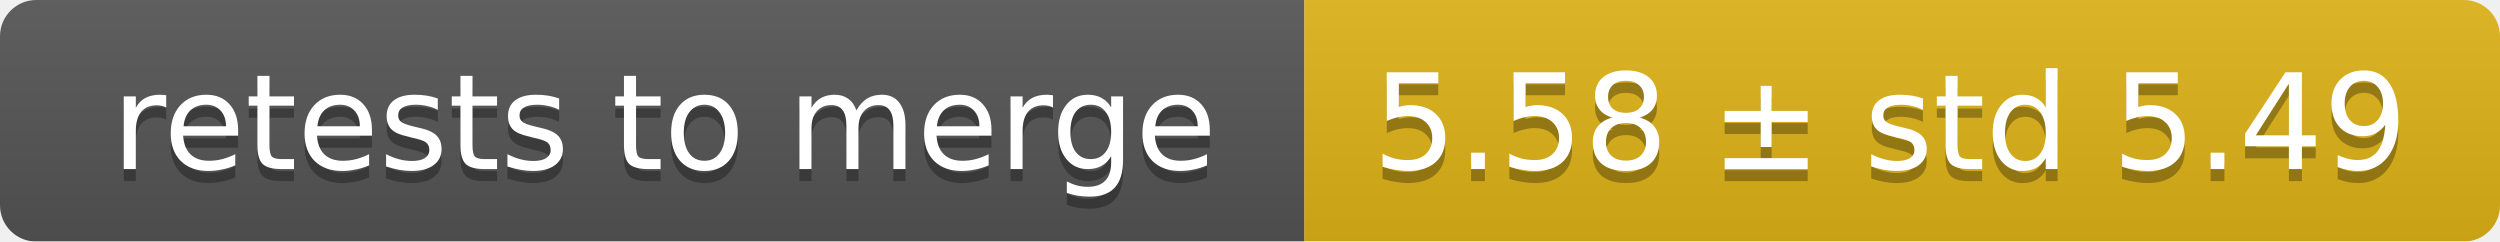
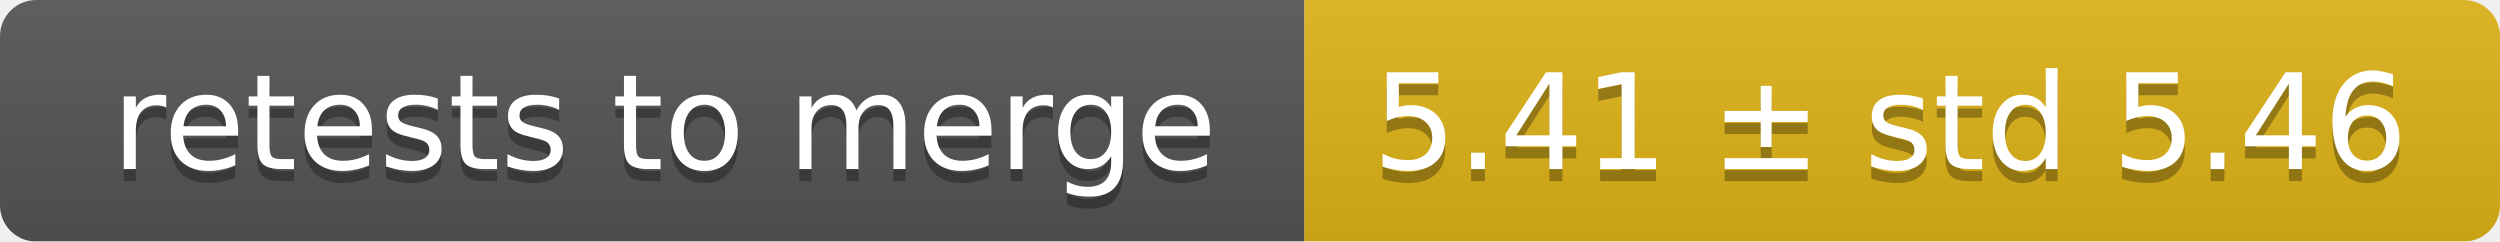
<svg xmlns="http://www.w3.org/2000/svg" width="207" height="20">
  <linearGradient id="smooth" x2="0" y2="100%">
    <stop offset="0" stop-color="#bbb" stop-opacity=".1" />
    <stop offset="1" stop-opacity=".1" />
  </linearGradient>
  <mask id="round">
    <rect width="207" height="20" rx="3" fill="#fff" />
  </mask>
  <g mask="url(#round)">
    <rect width="108" height="20" fill="#555" />
    <rect x="108" width="99" height="20" fill="#dfb317" />
    <rect width="207" height="20" fill="url(#smooth)" />
  </g>
  <g fill="#fff" text-anchor="middle" font-family="DejaVu Sans,Verdana,Geneva,sans-serif" font-size="11">
    <text x="55" y="15" fill="#010101" fill-opacity=".3">retests to merge</text>
    <text x="55" y="14">retests to merge</text>
-     <text x="156.5" y="15" fill="#010101" fill-opacity=".3">5.58 ± std 5.49</text>
-     <text x="156.5" y="14">5.58 ± std 5.49</text>
+     <text x="156.5" y="15" fill="#010101" fill-opacity=".3">5.41 ± std 5.46</text>
+     <text x="156.5" y="14">5.41 ± std 5.46</text>
  </g>
</svg>
